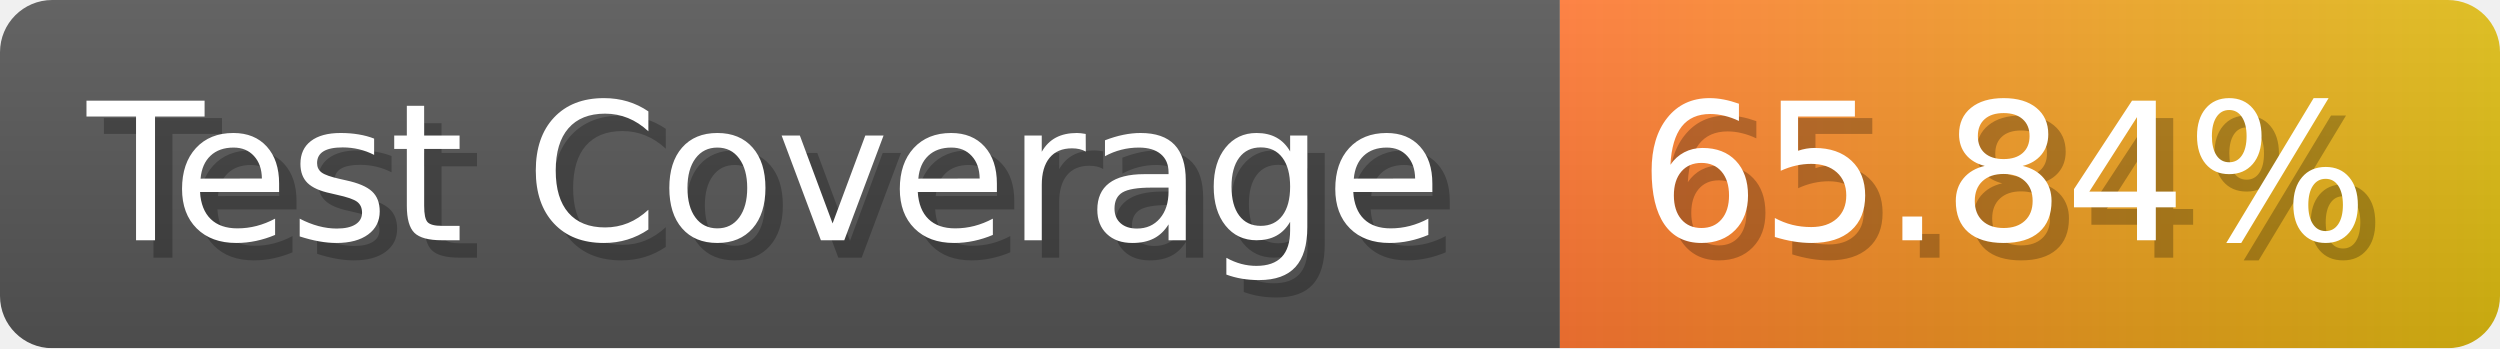
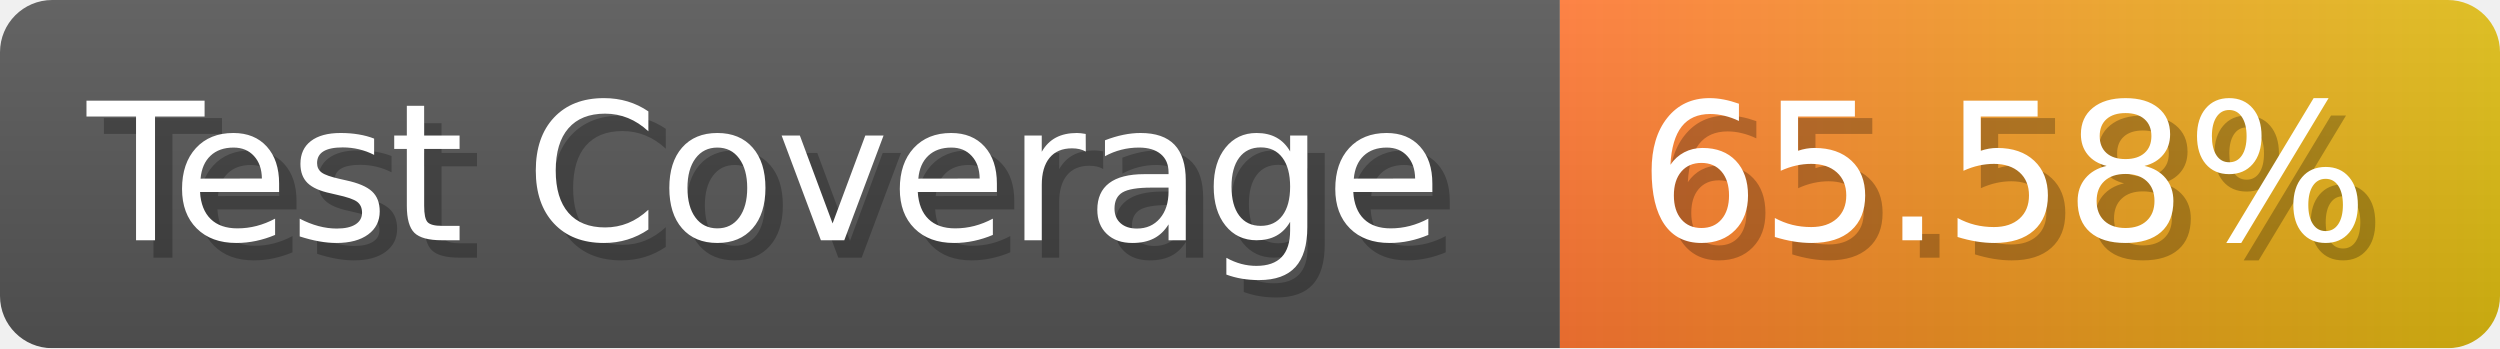
- <svg xmlns="http://www.w3.org/2000/svg" width="143.6" height="20" viewBox="0 0 1436 200" role="img" aria-label="Test Coverage: 65.84%">
+ <svg xmlns="http://www.w3.org/2000/svg" width="143.6" height="20" viewBox="0 0 1436 200" role="img" aria-label="Test Coverage: 65.58%">
  <linearGradient id="a" x2="0" y2="100%">
    <stop offset="0" stop-opacity=".1" stop-color="#EEE" />
    <stop offset="1" stop-opacity=".1" />
  </linearGradient>
  <mask id="m">
    <rect width="1436" height="200" rx="30" fill="#FFF" />
  </mask>
  <g mask="url(#m)">
    <rect width="896" height="200" fill="#555" />
    <rect width="540" height="200" fill="url(#x)" x="896" />
    <rect width="1436" height="200" fill="url(#a)" />
  </g>
  <g aria-hidden="true" fill="#fff" text-anchor="start" font-family="Verdana,DejaVu Sans,sans-serif" font-size="110">
    <text x="60" y="148" textLength="796" fill="#000" opacity="0.25">Test Coverage</text>
    <text x="50" y="138" textLength="796">Test Coverage</text>
-     <text x="951" y="148" textLength="440" fill="#000" opacity="0.25">65.84%</text>
-     <text x="941" y="138" textLength="440">65.84%</text>
+     <text x="951" y="148" textLength="440" fill="#000" opacity="0.25">65.58%</text>
+     <text x="941" y="138" textLength="440">65.58%</text>
  </g>
  <linearGradient id="x" x1="0%" y1="0%" x2="100%" y2="0%">
    <stop offset="0%" style="stop-color:#F73" />
    <stop offset="100%" style="stop-color:#DB1" />
  </linearGradient>
</svg>
